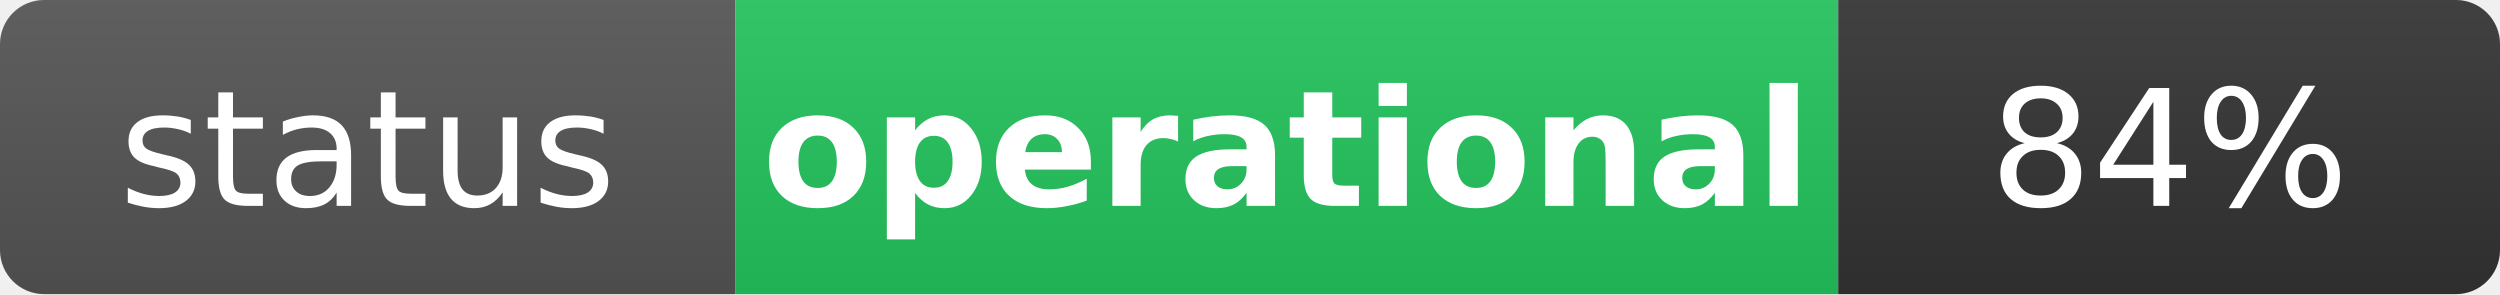
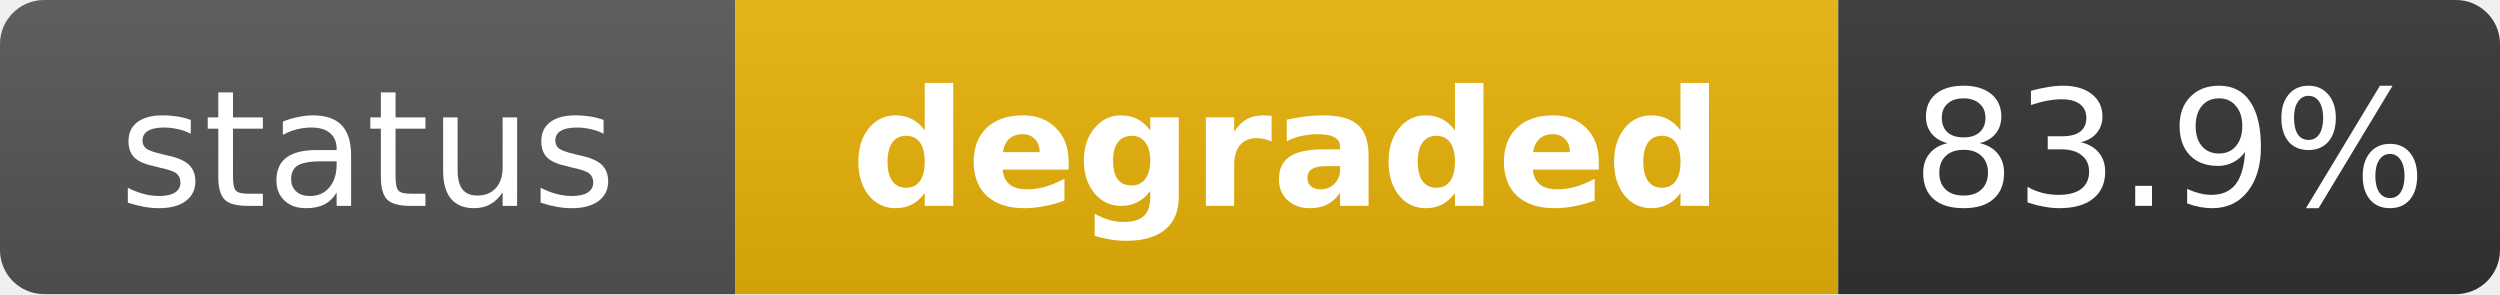
- <svg xmlns="http://www.w3.org/2000/svg" width="170" height="20" role="img" aria-label="status: operational">
+ <svg xmlns="http://www.w3.org/2000/svg" width="170" height="20" role="img" aria-label="status: degraded">
  <linearGradient id="s" x2="0" y2="100%">
    <stop offset="0" stop-color="#bbb" stop-opacity=".1" />
    <stop offset="1" stop-opacity=".1" />
  </linearGradient>
  <clipPath id="r">
    <rect width="170" height="20" rx="3" fill="#fff" />
  </clipPath>
  <g clip-path="url(#r)">
    <rect width="50" height="20" fill="#555" />
-     <rect x="50" width="75" height="20" fill="#22c55e" />
+     <rect x="50" width="75" height="20" fill="#eab308" />
    <rect x="125" width="45" height="20" fill="#333" />
    <rect width="170" height="20" fill="url(#s)" />
  </g>
  <g fill="#fff" text-anchor="middle" font-family="Verdana,Geneva,DejaVu Sans,sans-serif" text-rendering="geometricPrecision" font-size="11">
    <text x="25" y="14" fill="#fff">status</text>
-     <text x="87.5" y="14" fill="#fff" font-weight="bold">operational</text>
-     <text x="147.5" y="14" fill="#fff">84%</text>
+     <text x="87.5" y="14" fill="#fff" font-weight="bold">degraded</text>
+     <text x="147.5" y="14" fill="#fff">83.9%</text>
  </g>
</svg>
